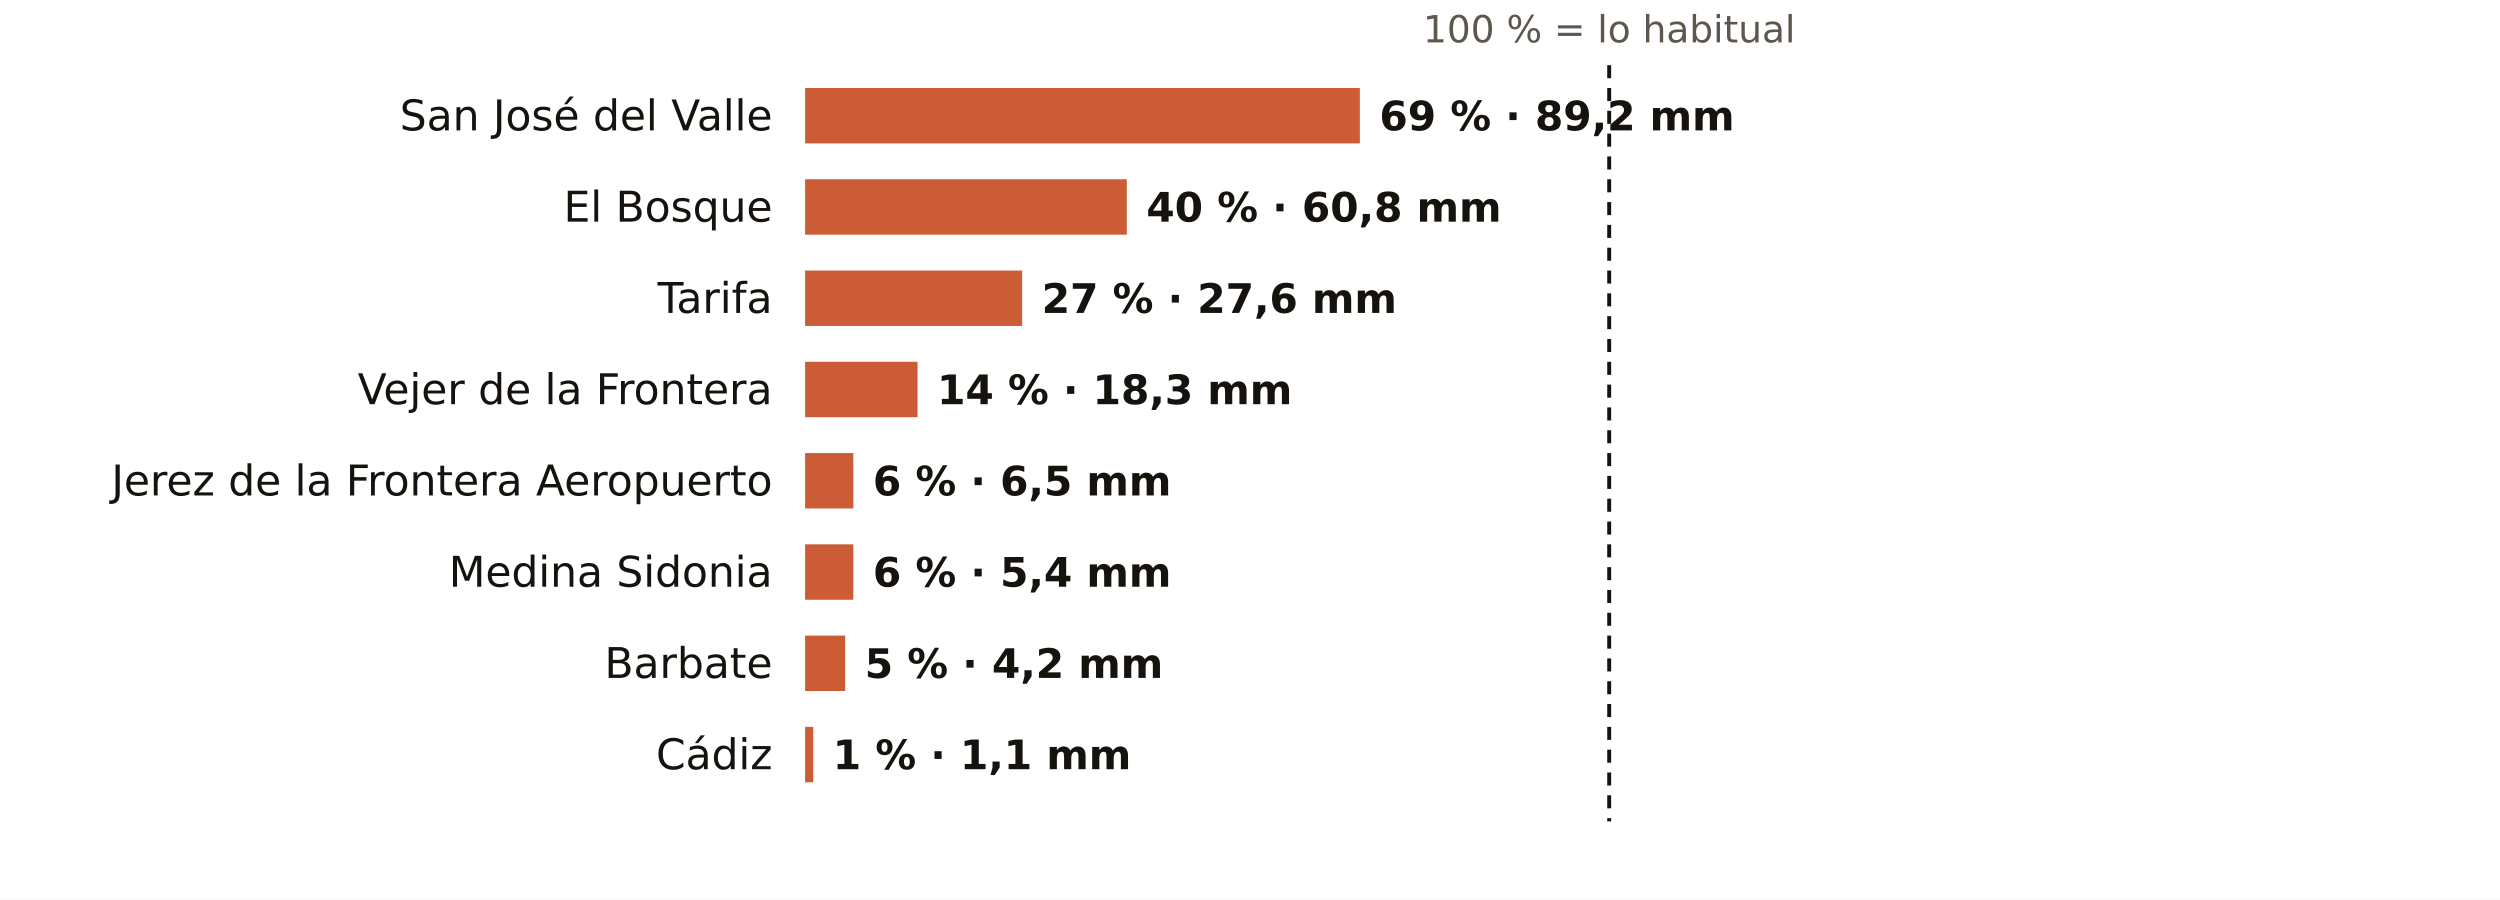
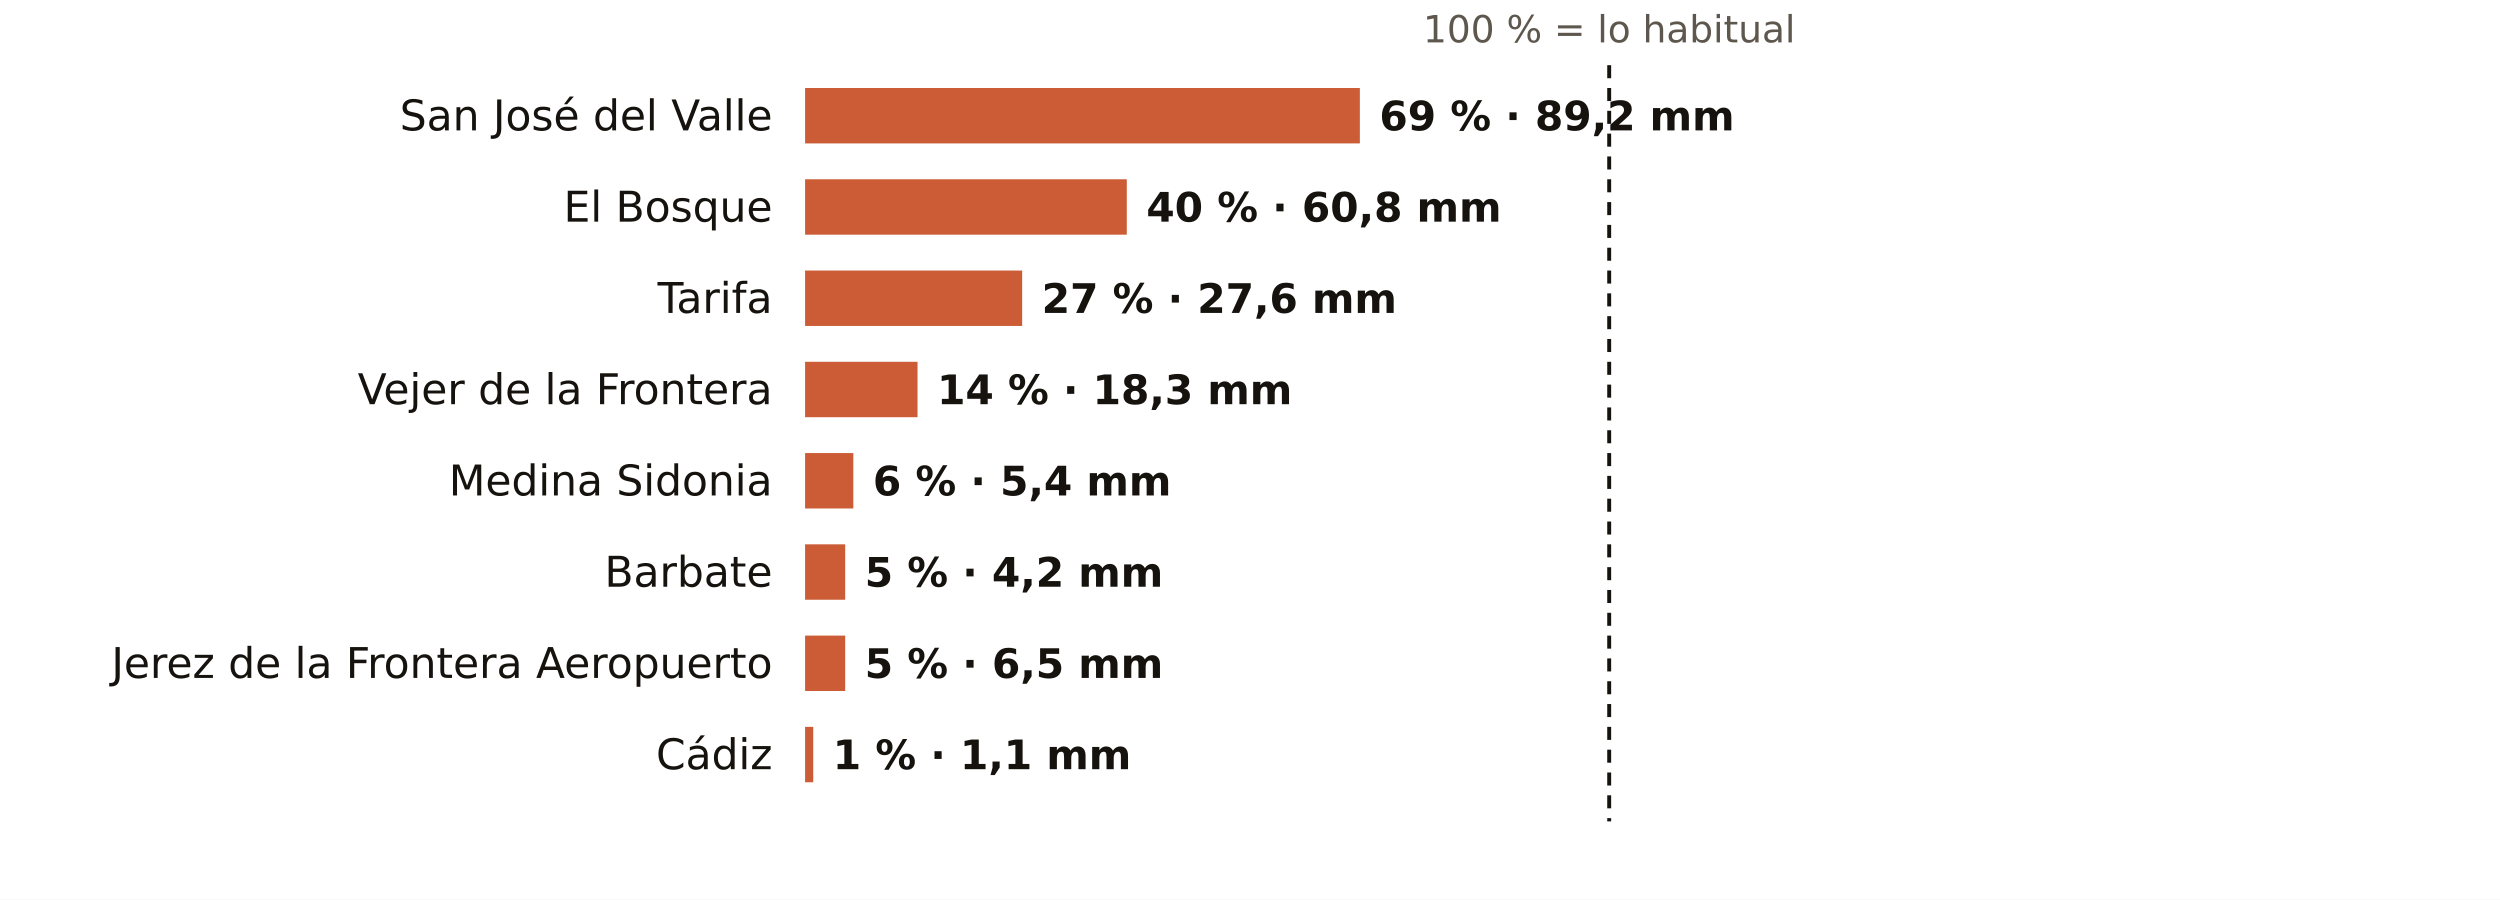
<svg xmlns="http://www.w3.org/2000/svg" viewBox="0 0 767 276" width="767" height="276" role="img" aria-label="El otoño en los pluviómetros de AEMET de Cádiz: % de lo habitual">
  <rect width="767" height="276" fill="#FFFFFF" />
  <text x="493.7" y="13.0" font-size="11.5" fill="#5E574E" text-anchor="middle" font-weight="400" font-family="Public Sans, DejaVu Sans, Arial, sans-serif">100 % = lo habitual</text>
  <text x="237.0" y="40.0" font-size="13" fill="#16130F" text-anchor="end" font-weight="500" font-family="Public Sans, DejaVu Sans, Arial, sans-serif">San José del Valle</text>
  <rect x="247" y="27" width="170.2" height="17" fill="#C4461A" opacity="0.88" />
  <text x="423.2" y="40.0" font-size="12.5" fill="#16130F" text-anchor="start" font-weight="600" font-family="Public Sans, DejaVu Sans, Arial, sans-serif">69 % · 89,2 mm</text>
  <text x="237.0" y="68.0" font-size="13" fill="#16130F" text-anchor="end" font-weight="500" font-family="Public Sans, DejaVu Sans, Arial, sans-serif">El Bosque</text>
  <rect x="247" y="55" width="98.7" height="17" fill="#C4461A" opacity="0.88" />
  <text x="351.7" y="68.0" font-size="12.5" fill="#16130F" text-anchor="start" font-weight="600" font-family="Public Sans, DejaVu Sans, Arial, sans-serif">40 % · 60,8 mm</text>
  <text x="237.0" y="96.0" font-size="13" fill="#16130F" text-anchor="end" font-weight="500" font-family="Public Sans, DejaVu Sans, Arial, sans-serif">Tarifa</text>
  <rect x="247" y="83" width="66.6" height="17" fill="#C4461A" opacity="0.88" />
  <text x="319.6" y="96.0" font-size="12.5" fill="#16130F" text-anchor="start" font-weight="600" font-family="Public Sans, DejaVu Sans, Arial, sans-serif">27 % · 27,6 mm</text>
  <text x="237.0" y="124.0" font-size="13" fill="#16130F" text-anchor="end" font-weight="500" font-family="Public Sans, DejaVu Sans, Arial, sans-serif">Vejer de la Frontera</text>
  <rect x="247" y="111" width="34.5" height="17" fill="#C4461A" opacity="0.88" />
  <text x="287.5" y="124.0" font-size="12.5" fill="#16130F" text-anchor="start" font-weight="600" font-family="Public Sans, DejaVu Sans, Arial, sans-serif">14 % · 18,3 mm</text>
-   <text x="237.0" y="152.0" font-size="13" fill="#16130F" text-anchor="end" font-weight="500" font-family="Public Sans, DejaVu Sans, Arial, sans-serif">Jerez de la Frontera Aeropuerto</text>
+   <text x="237.0" y="152.0" font-size="13" fill="#16130F" text-anchor="end" font-weight="500" font-family="Public Sans, DejaVu Sans, Arial, sans-serif">Medina Sidonia</text>
  <rect x="247" y="139" width="14.8" height="17" fill="#C4461A" opacity="0.88" />
-   <text x="267.8" y="152.0" font-size="12.5" fill="#16130F" text-anchor="start" font-weight="600" font-family="Public Sans, DejaVu Sans, Arial, sans-serif">6 % · 6,5 mm</text>
-   <text x="237.0" y="180.0" font-size="13" fill="#16130F" text-anchor="end" font-weight="500" font-family="Public Sans, DejaVu Sans, Arial, sans-serif">Medina Sidonia</text>
-   <rect x="247" y="167" width="14.8" height="17" fill="#C4461A" opacity="0.88" />
-   <text x="267.8" y="180.0" font-size="12.5" fill="#16130F" text-anchor="start" font-weight="600" font-family="Public Sans, DejaVu Sans, Arial, sans-serif">6 % · 5,4 mm</text>
-   <text x="237.0" y="208.0" font-size="13" fill="#16130F" text-anchor="end" font-weight="500" font-family="Public Sans, DejaVu Sans, Arial, sans-serif">Barbate</text>
+   <text x="267.8" y="152.0" font-size="12.5" fill="#16130F" text-anchor="start" font-weight="600" font-family="Public Sans, DejaVu Sans, Arial, sans-serif">6 % · 5,4 mm</text>
+   <text x="237.0" y="180.0" font-size="13" fill="#16130F" text-anchor="end" font-weight="500" font-family="Public Sans, DejaVu Sans, Arial, sans-serif">Barbate</text>
+   <rect x="247" y="167" width="12.3" height="17" fill="#C4461A" opacity="0.88" />
+   <text x="265.3" y="180.0" font-size="12.5" fill="#16130F" text-anchor="start" font-weight="600" font-family="Public Sans, DejaVu Sans, Arial, sans-serif">5 % · 4,2 mm</text>
+   <text x="237.0" y="208.0" font-size="13" fill="#16130F" text-anchor="end" font-weight="500" font-family="Public Sans, DejaVu Sans, Arial, sans-serif">Jerez de la Frontera Aeropuerto</text>
  <rect x="247" y="195" width="12.3" height="17" fill="#C4461A" opacity="0.88" />
-   <text x="265.3" y="208.0" font-size="12.5" fill="#16130F" text-anchor="start" font-weight="600" font-family="Public Sans, DejaVu Sans, Arial, sans-serif">5 % · 4,2 mm</text>
+   <text x="265.3" y="208.0" font-size="12.5" fill="#16130F" text-anchor="start" font-weight="600" font-family="Public Sans, DejaVu Sans, Arial, sans-serif">5 % · 6,5 mm</text>
  <text x="237.0" y="236.0" font-size="13" fill="#16130F" text-anchor="end" font-weight="500" font-family="Public Sans, DejaVu Sans, Arial, sans-serif">Cádiz</text>
  <rect x="247" y="223" width="2.5" height="17" fill="#C4461A" opacity="0.88" />
  <text x="255.5" y="236.0" font-size="12.5" fill="#16130F" text-anchor="start" font-weight="600" font-family="Public Sans, DejaVu Sans, Arial, sans-serif">1 % · 1,1 mm</text>
  <line x1="493.7" x2="493.7" y1="20" y2="252" stroke="#16130F" stroke-width="1.2" stroke-dasharray="4 3" />
</svg>
